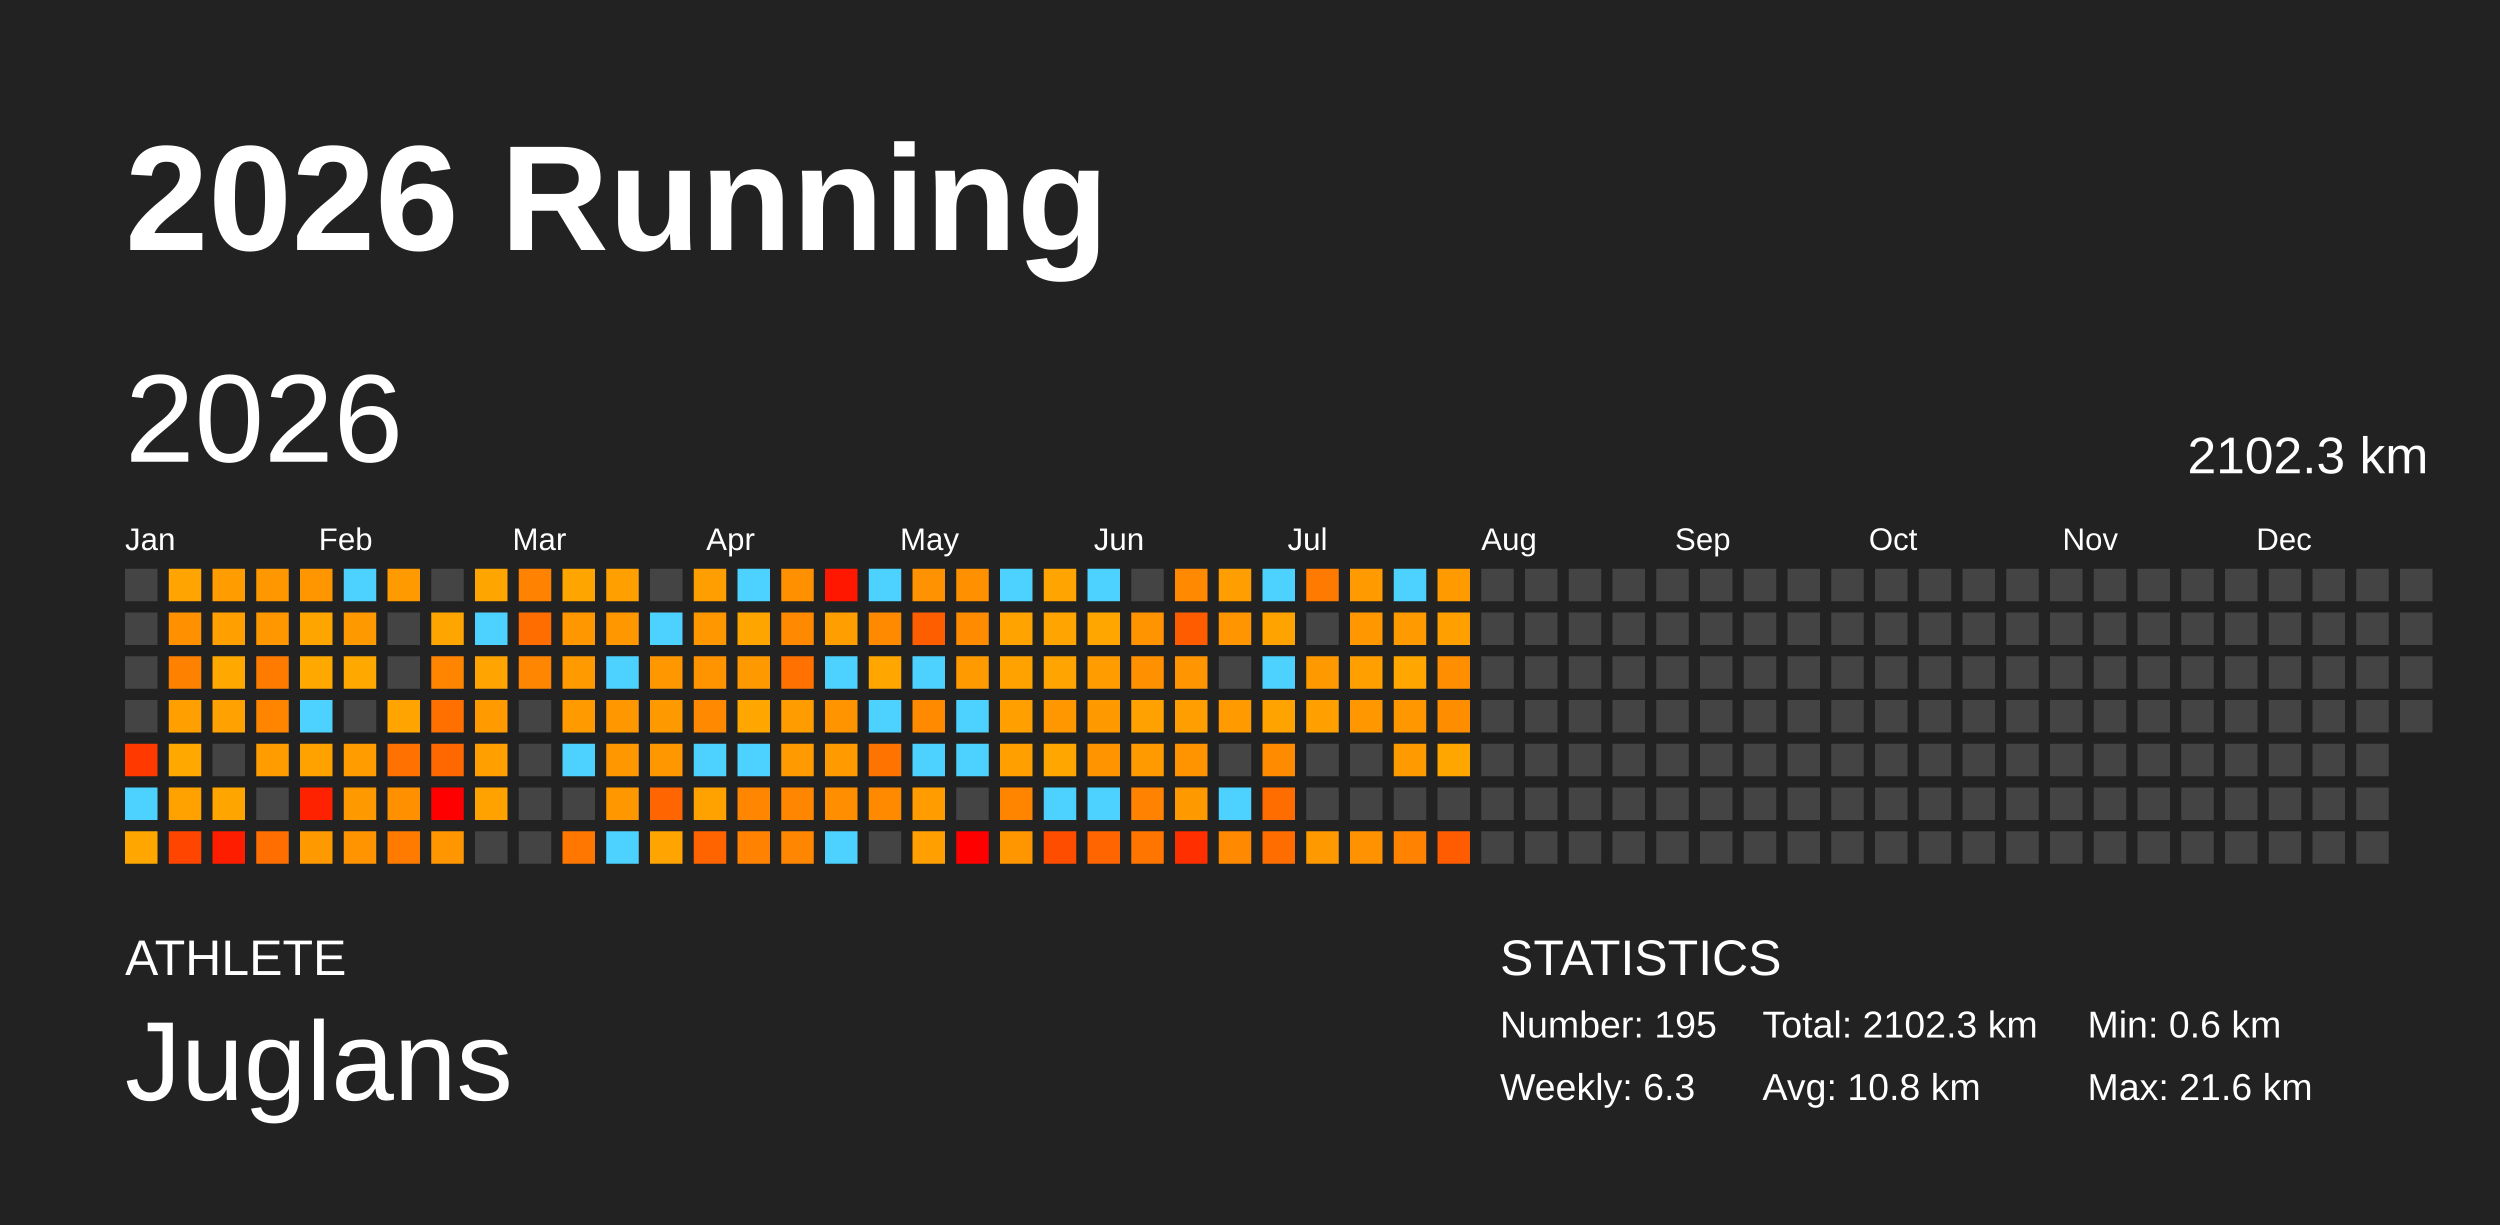
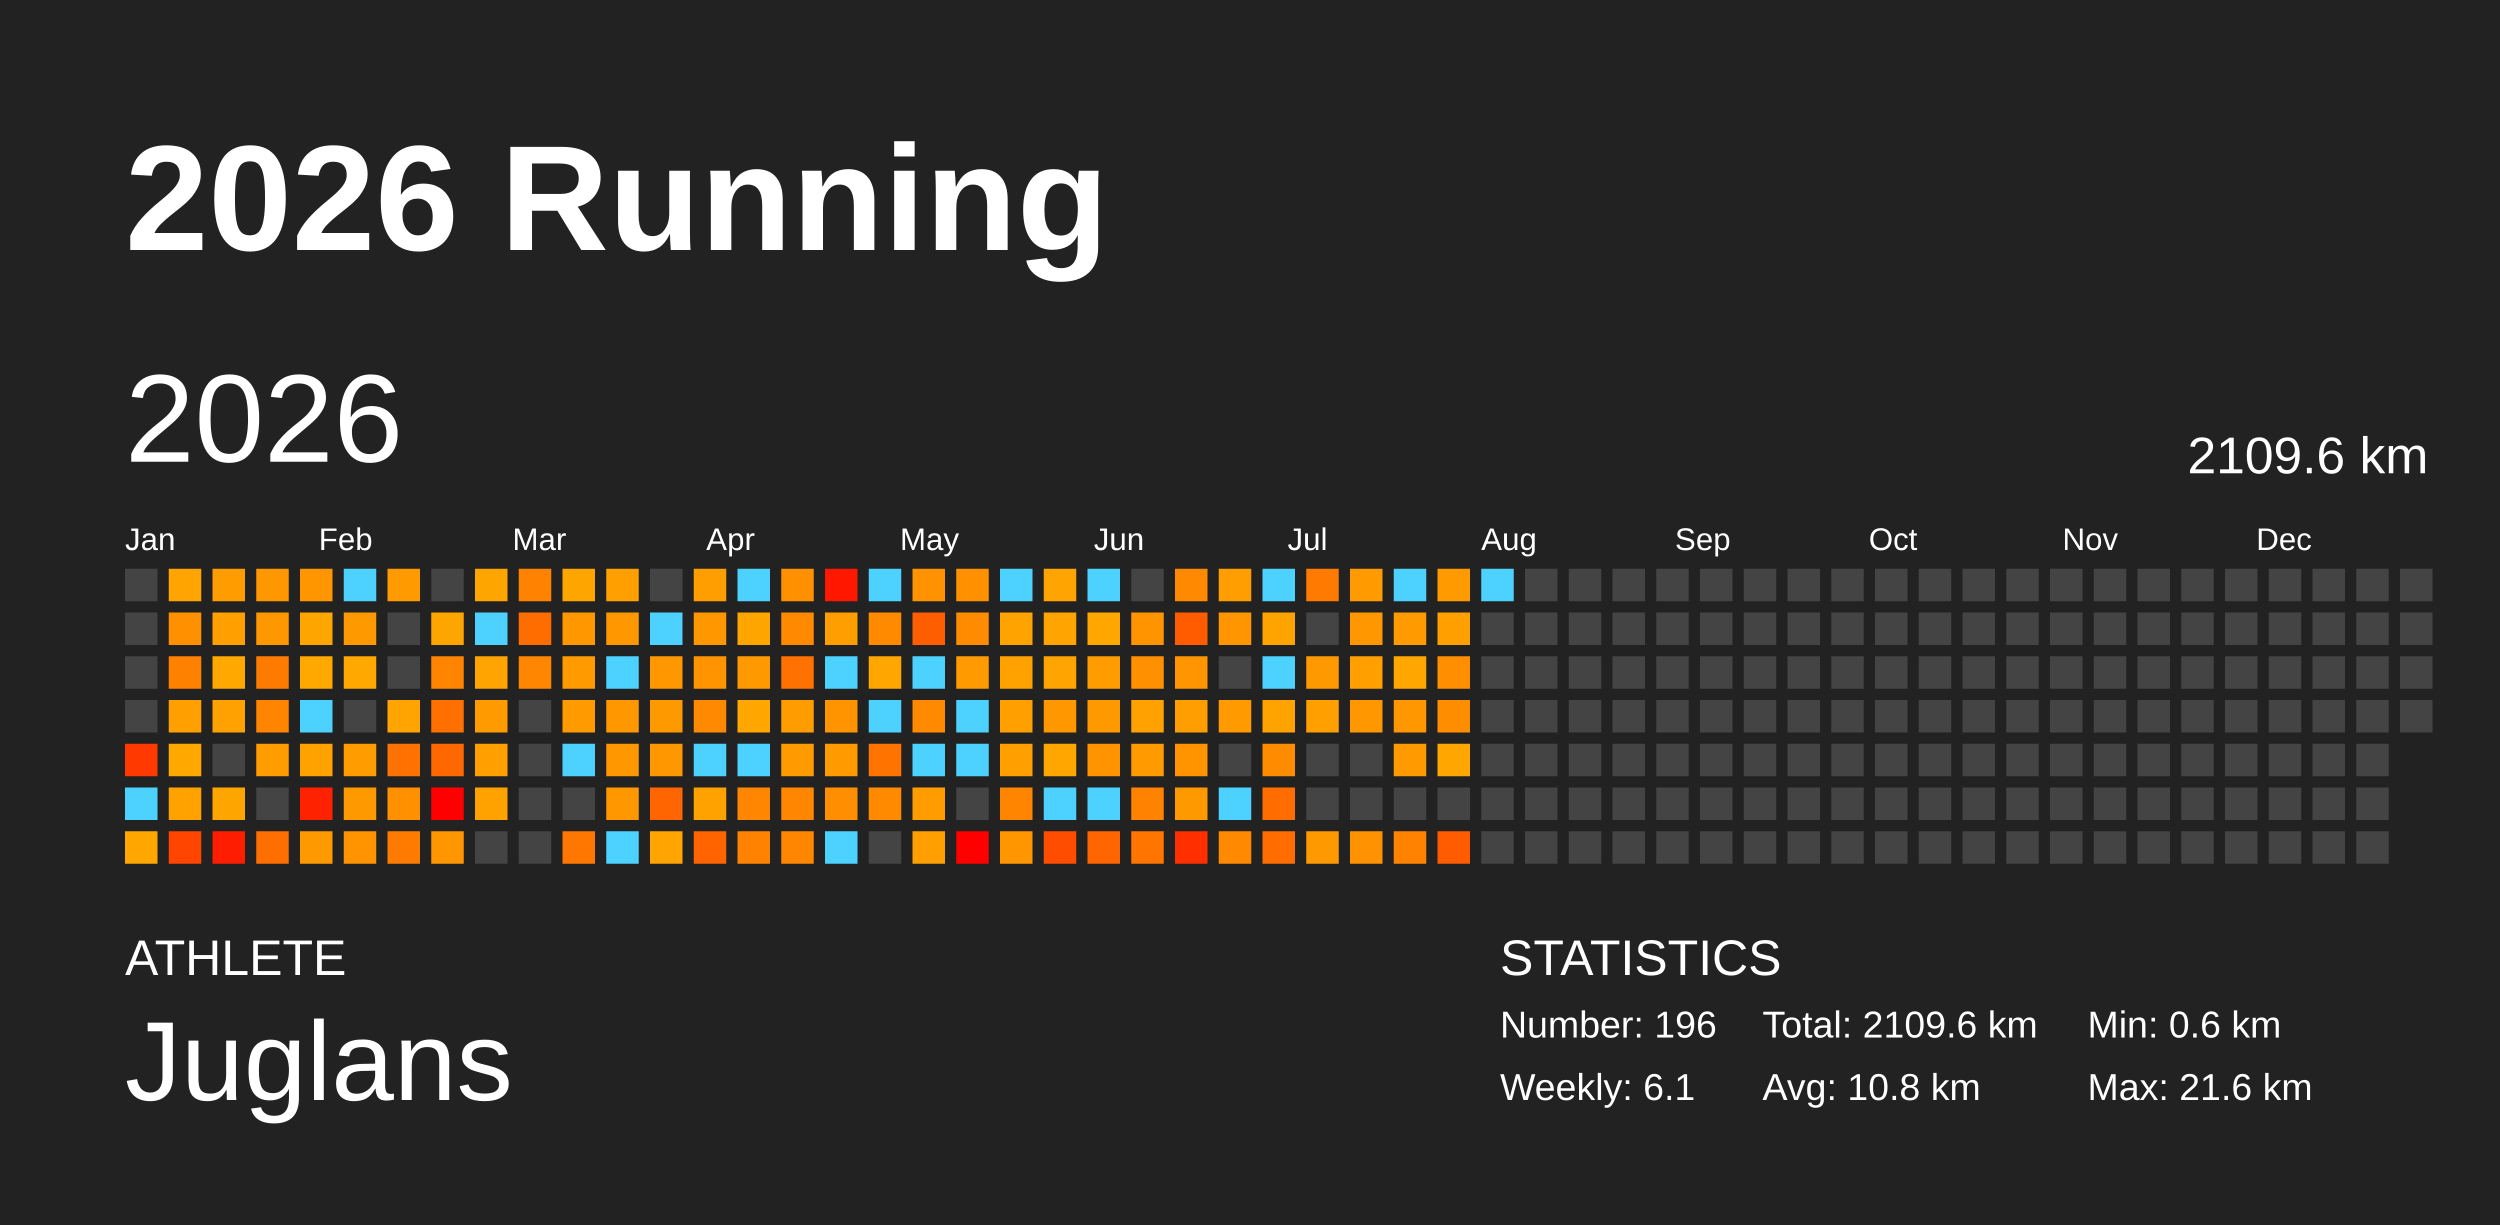
<svg xmlns="http://www.w3.org/2000/svg" baseProfile="full" height="98mm" version="1.1" viewBox="0,0,200,98" width="200mm">
  <defs />
  <rect fill="#222222" height="98" width="200" x="0" y="0" />
  <text fill="#FFFFFF" style="font-size:12px; font-family:Arial; font-weight:bold;" x="10" y="20">2026 Running</text>
  <text fill="#FFFFFF" style="font-size:4px; font-family:Arial" x="10" y="78">ATHLETE</text>
  <text fill="#FFFFFF" style="font-size:9px; font-family:Arial" x="10" y="88">Juglans</text>
  <text fill="#FFFFFF" style="font-size:4px; font-family:Arial" x="120" y="78">STATISTICS</text>
-   <text fill="#FFFFFF" style="font-size:3px; font-family:Arial" x="120" y="83">Number: 195</text>
-   <text fill="#FFFFFF" style="font-size:3px; font-family:Arial" x="120" y="88">Weekly: 6.3</text>
-   <text fill="#FFFFFF" style="font-size:3px; font-family:Arial" x="141" y="83">Total: 2102.3 km</text>
+   <text fill="#FFFFFF" style="font-size:3px; font-family:Arial" x="120" y="83">Number: 196</text>
+   <text fill="#FFFFFF" style="font-size:3px; font-family:Arial" x="120" y="88">Weekly: 6.1</text>
+   <text fill="#FFFFFF" style="font-size:3px; font-family:Arial" x="141" y="83">Total: 2109.6 km</text>
  <text fill="#FFFFFF" style="font-size:3px; font-family:Arial" x="141" y="88">Avg: 10.8 km</text>
  <text fill="#FFFFFF" style="font-size:3px; font-family:Arial" x="167" y="83">Min: 0.6 km</text>
  <text fill="#FFFFFF" style="font-size:3px; font-family:Arial" x="167" y="88">Max: 21.6 km</text>
  <text dominant-baseline="hanging" fill="#FFFFFF" style="font-size:10.0px; font-family:Arial;" x="10" y="30">2026</text>
-   <text dominant-baseline="hanging" fill="#FFFFFF" style="font-size:4.125px; font-family:Arial;" x="175" y="35">2102.3 km</text>
+   <text dominant-baseline="hanging" fill="#FFFFFF" style="font-size:4.125px; font-family:Arial;" x="175" y="35">2109.6 km</text>
  <text fill="#FFFFFF" style="font-size:2.5px; font-family:Arial" x="10.0" y="44">Jan</text>
  <text fill="#FFFFFF" style="font-size:2.5px; font-family:Arial" x="25.5" y="44">Feb</text>
  <text fill="#FFFFFF" style="font-size:2.5px; font-family:Arial" x="41.0" y="44">Mar</text>
  <text fill="#FFFFFF" style="font-size:2.5px; font-family:Arial" x="56.5" y="44">Apr</text>
  <text fill="#FFFFFF" style="font-size:2.5px; font-family:Arial" x="72.0" y="44">May</text>
  <text fill="#FFFFFF" style="font-size:2.5px; font-family:Arial" x="87.5" y="44">Jun</text>
  <text fill="#FFFFFF" style="font-size:2.5px; font-family:Arial" x="103.0" y="44">Jul</text>
  <text fill="#FFFFFF" style="font-size:2.5px; font-family:Arial" x="118.5" y="44">Aug</text>
  <text fill="#FFFFFF" style="font-size:2.5px; font-family:Arial" x="134.0" y="44">Sep</text>
  <text fill="#FFFFFF" style="font-size:2.5px; font-family:Arial" x="149.5" y="44">Oct</text>
  <text fill="#FFFFFF" style="font-size:2.5px; font-family:Arial" x="165.0" y="44">Nov</text>
  <text fill="#FFFFFF" style="font-size:2.5px; font-family:Arial" x="180.5" y="44">Dec</text>
  <rect fill="#444444" height="2.6" width="2.6" x="10.0" y="45.5" />
  <rect fill="#444444" height="2.6" width="2.6" x="10.0" y="49.0" />
  <rect fill="#444444" height="2.6" width="2.6" x="10.0" y="52.5" />
  <rect fill="#444444" height="2.6" width="2.6" x="10.0" y="56.0" />
  <rect fill="#ff3900" height="2.6" width="2.6" x="10.0" y="59.5" />
  <rect fill="#4dd2ff" height="2.6" width="2.6" x="10.0" y="63.0" />
  <rect fill="#ffa700" height="2.6" width="2.6" x="10.0" y="66.5" />
  <rect fill="#ffa400" height="2.6" width="2.6" x="13.5" y="45.5" />
  <rect fill="#ff9100" height="2.6" width="2.6" x="13.5" y="49.0" />
  <rect fill="#ff8100" height="2.6" width="2.6" x="13.5" y="52.5" />
  <rect fill="#ffa000" height="2.6" width="2.6" x="13.5" y="56.0" />
  <rect fill="#ffa900" height="2.6" width="2.6" x="13.5" y="59.5" />
  <rect fill="#ffa200" height="2.6" width="2.6" x="13.5" y="63.0" />
  <rect fill="#ff4500" height="2.6" width="2.6" x="13.5" y="66.5" />
  <rect fill="#ff9c00" height="2.6" width="2.6" x="17.0" y="45.5" />
  <rect fill="#ffa000" height="2.6" width="2.6" x="17.0" y="49.0" />
  <rect fill="#ffa800" height="2.6" width="2.6" x="17.0" y="52.5" />
  <rect fill="#ffa100" height="2.6" width="2.6" x="17.0" y="56.0" />
  <rect fill="#444444" height="2.6" width="2.6" x="17.0" y="59.5" />
  <rect fill="#ffa500" height="2.6" width="2.6" x="17.0" y="63.0" />
  <rect fill="#ff1d00" height="2.6" width="2.6" x="17.0" y="66.5" />
  <rect fill="#ff9800" height="2.6" width="2.6" x="20.5" y="45.5" />
  <rect fill="#ff9700" height="2.6" width="2.6" x="20.5" y="49.0" />
  <rect fill="#ff7b00" height="2.6" width="2.6" x="20.5" y="52.5" />
  <rect fill="#ff8400" height="2.6" width="2.6" x="20.5" y="56.0" />
  <rect fill="#ff9c00" height="2.6" width="2.6" x="20.5" y="59.5" />
  <rect fill="#444444" height="2.6" width="2.6" x="20.5" y="63.0" />
  <rect fill="#ff6e00" height="2.6" width="2.6" x="20.5" y="66.5" />
  <rect fill="#ff9600" height="2.6" width="2.6" x="24.0" y="45.5" />
  <rect fill="#ffa500" height="2.6" width="2.6" x="24.0" y="49.0" />
  <rect fill="#ffa800" height="2.6" width="2.6" x="24.0" y="52.5" />
  <rect fill="#4dd2ff" height="2.6" width="2.6" x="24.0" y="56.0" />
  <rect fill="#ffa200" height="2.6" width="2.6" x="24.0" y="59.5" />
  <rect fill="#ff2200" height="2.6" width="2.6" x="24.0" y="63.0" />
  <rect fill="#ff9900" height="2.6" width="2.6" x="24.0" y="66.5" />
  <rect fill="#4dd2ff" height="2.6" width="2.6" x="27.5" y="45.5" />
  <rect fill="#ff9900" height="2.6" width="2.6" x="27.5" y="49.0" />
  <rect fill="#ffa800" height="2.6" width="2.6" x="27.5" y="52.5" />
  <rect fill="#444444" height="2.6" width="2.6" x="27.5" y="56.0" />
  <rect fill="#ff9d00" height="2.6" width="2.6" x="27.5" y="59.5" />
  <rect fill="#ff9900" height="2.6" width="2.6" x="27.5" y="63.0" />
  <rect fill="#ff9300" height="2.6" width="2.6" x="27.5" y="66.5" />
  <rect fill="#ff9a00" height="2.6" width="2.6" x="31.0" y="45.5" />
  <rect fill="#444444" height="2.6" width="2.6" x="31.0" y="49.0" />
  <rect fill="#444444" height="2.6" width="2.6" x="31.0" y="52.5" />
  <rect fill="#ffa400" height="2.6" width="2.6" x="31.0" y="56.0" />
  <rect fill="#ff7100" height="2.6" width="2.6" x="31.0" y="59.5" />
  <rect fill="#ff9000" height="2.6" width="2.6" x="31.0" y="63.0" />
  <rect fill="#ff7b00" height="2.6" width="2.6" x="31.0" y="66.5" />
  <rect fill="#444444" height="2.6" width="2.6" x="34.5" y="45.5" />
  <rect fill="#ffa500" height="2.6" width="2.6" x="34.5" y="49.0" />
  <rect fill="#ff8400" height="2.6" width="2.6" x="34.5" y="52.5" />
  <rect fill="#ff7000" height="2.6" width="2.6" x="34.5" y="56.0" />
  <rect fill="#ff6700" height="2.6" width="2.6" x="34.5" y="59.5" />
  <rect fill="red" height="2.6" width="2.6" x="34.5" y="63.0" />
  <rect fill="#ff9600" height="2.6" width="2.6" x="34.5" y="66.5" />
  <rect fill="#ffa500" height="2.6" width="2.6" x="38.0" y="45.5" />
  <rect fill="#4dd2ff" height="2.6" width="2.6" x="38.0" y="49.0" />
  <rect fill="#ffa400" height="2.6" width="2.6" x="38.0" y="52.5" />
  <rect fill="#ff9b00" height="2.6" width="2.6" x="38.0" y="56.0" />
  <rect fill="#ff9f00" height="2.6" width="2.6" x="38.0" y="59.5" />
  <rect fill="#ffa200" height="2.6" width="2.6" x="38.0" y="63.0" />
  <rect fill="#444444" height="2.6" width="2.6" x="38.0" y="66.5" />
  <rect fill="#ff8300" height="2.6" width="2.6" x="41.5" y="45.5" />
  <rect fill="#ff6d00" height="2.6" width="2.6" x="41.5" y="49.0" />
  <rect fill="#ff8600" height="2.6" width="2.6" x="41.5" y="52.5" />
  <rect fill="#444444" height="2.6" width="2.6" x="41.5" y="56.0" />
  <rect fill="#444444" height="2.6" width="2.6" x="41.5" y="59.5" />
  <rect fill="#444444" height="2.6" width="2.6" x="41.5" y="63.0" />
  <rect fill="#444444" height="2.6" width="2.6" x="41.5" y="66.5" />
  <rect fill="#ffa500" height="2.6" width="2.6" x="45.0" y="45.5" />
  <rect fill="#ff9800" height="2.6" width="2.6" x="45.0" y="49.0" />
  <rect fill="#ff9a00" height="2.6" width="2.6" x="45.0" y="52.5" />
  <rect fill="#ff9b00" height="2.6" width="2.6" x="45.0" y="56.0" />
  <rect fill="#4dd2ff" height="2.6" width="2.6" x="45.0" y="59.5" />
  <rect fill="#444444" height="2.6" width="2.6" x="45.0" y="63.0" />
  <rect fill="#ff7700" height="2.6" width="2.6" x="45.0" y="66.5" />
  <rect fill="#ffa000" height="2.6" width="2.6" x="48.5" y="45.5" />
  <rect fill="#ff9800" height="2.6" width="2.6" x="48.5" y="49.0" />
  <rect fill="#4dd2ff" height="2.6" width="2.6" x="48.5" y="52.5" />
  <rect fill="#ff9800" height="2.6" width="2.6" x="48.5" y="56.0" />
  <rect fill="#ff9700" height="2.6" width="2.6" x="48.5" y="59.5" />
  <rect fill="#ff9800" height="2.6" width="2.6" x="48.5" y="63.0" />
  <rect fill="#4dd2ff" height="2.6" width="2.6" x="48.5" y="66.5" />
  <rect fill="#444444" height="2.6" width="2.6" x="52.0" y="45.5" />
  <rect fill="#4dd2ff" height="2.6" width="2.6" x="52.0" y="49.0" />
  <rect fill="#ff9800" height="2.6" width="2.6" x="52.0" y="52.5" />
  <rect fill="#ff9900" height="2.6" width="2.6" x="52.0" y="56.0" />
  <rect fill="#ff9800" height="2.6" width="2.6" x="52.0" y="59.5" />
  <rect fill="#ff6500" height="2.6" width="2.6" x="52.0" y="63.0" />
  <rect fill="#ffa400" height="2.6" width="2.6" x="52.0" y="66.5" />
  <rect fill="#ff9e00" height="2.6" width="2.6" x="55.5" y="45.5" />
  <rect fill="#ff9800" height="2.6" width="2.6" x="55.5" y="49.0" />
  <rect fill="#ff9300" height="2.6" width="2.6" x="55.5" y="52.5" />
  <rect fill="#ff8900" height="2.6" width="2.6" x="55.5" y="56.0" />
  <rect fill="#4dd2ff" height="2.6" width="2.6" x="55.5" y="59.5" />
  <rect fill="#ffa200" height="2.6" width="2.6" x="55.5" y="63.0" />
  <rect fill="#ff6400" height="2.6" width="2.6" x="55.5" y="66.5" />
  <rect fill="#4dd2ff" height="2.6" width="2.6" x="59.0" y="45.5" />
  <rect fill="#ffa500" height="2.6" width="2.6" x="59.0" y="49.0" />
  <rect fill="#ff9900" height="2.6" width="2.6" x="59.0" y="52.5" />
  <rect fill="#ffa700" height="2.6" width="2.6" x="59.0" y="56.0" />
  <rect fill="#4dd2ff" height="2.6" width="2.6" x="59.0" y="59.5" />
  <rect fill="#ff8600" height="2.6" width="2.6" x="59.0" y="63.0" />
  <rect fill="#ff8300" height="2.6" width="2.6" x="59.0" y="66.5" />
  <rect fill="#ff9000" height="2.6" width="2.6" x="62.5" y="45.5" />
  <rect fill="#ff8900" height="2.6" width="2.6" x="62.5" y="49.0" />
  <rect fill="#ff7100" height="2.6" width="2.6" x="62.5" y="52.5" />
  <rect fill="#ff9d00" height="2.6" width="2.6" x="62.5" y="56.0" />
  <rect fill="#ff9b00" height="2.6" width="2.6" x="62.5" y="59.5" />
  <rect fill="#ff8600" height="2.6" width="2.6" x="62.5" y="63.0" />
  <rect fill="#ff8600" height="2.6" width="2.6" x="62.5" y="66.5" />
  <rect fill="#ff1700" height="2.6" width="2.6" x="66.0" y="45.5" />
  <rect fill="#ff9e00" height="2.6" width="2.6" x="66.0" y="49.0" />
  <rect fill="#4dd2ff" height="2.6" width="2.6" x="66.0" y="52.5" />
  <rect fill="#ff9300" height="2.6" width="2.6" x="66.0" y="56.0" />
  <rect fill="#ff9a00" height="2.6" width="2.6" x="66.0" y="59.5" />
  <rect fill="#ff8e00" height="2.6" width="2.6" x="66.0" y="63.0" />
  <rect fill="#4dd2ff" height="2.6" width="2.6" x="66.0" y="66.5" />
  <rect fill="#4dd2ff" height="2.6" width="2.6" x="69.5" y="45.5" />
  <rect fill="#ff8a00" height="2.6" width="2.6" x="69.5" y="49.0" />
  <rect fill="#ffa600" height="2.6" width="2.6" x="69.5" y="52.5" />
  <rect fill="#4dd2ff" height="2.6" width="2.6" x="69.5" y="56.0" />
  <rect fill="#ff7400" height="2.6" width="2.6" x="69.5" y="59.5" />
  <rect fill="#ff8a00" height="2.6" width="2.6" x="69.5" y="63.0" />
  <rect fill="#444444" height="2.6" width="2.6" x="69.5" y="66.5" />
  <rect fill="#ff9200" height="2.6" width="2.6" x="73.0" y="45.5" />
  <rect fill="#ff5e00" height="2.6" width="2.6" x="73.0" y="49.0" />
  <rect fill="#4dd2ff" height="2.6" width="2.6" x="73.0" y="52.5" />
  <rect fill="#ff8a00" height="2.6" width="2.6" x="73.0" y="56.0" />
  <rect fill="#4dd2ff" height="2.6" width="2.6" x="73.0" y="59.5" />
  <rect fill="#ff9d00" height="2.6" width="2.6" x="73.0" y="63.0" />
  <rect fill="#ff9f00" height="2.6" width="2.6" x="73.0" y="66.5" />
  <rect fill="#ff9100" height="2.6" width="2.6" x="76.5" y="45.5" />
  <rect fill="#ff8b00" height="2.6" width="2.6" x="76.5" y="49.0" />
  <rect fill="#ff9a00" height="2.6" width="2.6" x="76.5" y="52.5" />
  <rect fill="#4dd2ff" height="2.6" width="2.6" x="76.5" y="56.0" />
  <rect fill="#4dd2ff" height="2.6" width="2.6" x="76.5" y="59.5" />
  <rect fill="#444444" height="2.6" width="2.6" x="76.5" y="63.0" />
  <rect fill="red" height="2.6" width="2.6" x="76.5" y="66.5" />
  <rect fill="#4dd2ff" height="2.6" width="2.6" x="80.0" y="45.5" />
  <rect fill="#ffa300" height="2.6" width="2.6" x="80.0" y="49.0" />
  <rect fill="#ffa200" height="2.6" width="2.6" x="80.0" y="52.5" />
  <rect fill="#ffa000" height="2.6" width="2.6" x="80.0" y="56.0" />
  <rect fill="#ffa000" height="2.6" width="2.6" x="80.0" y="59.5" />
  <rect fill="#ff8400" height="2.6" width="2.6" x="80.0" y="63.0" />
  <rect fill="#ff9600" height="2.6" width="2.6" x="80.0" y="66.5" />
  <rect fill="#ffa400" height="2.6" width="2.6" x="83.5" y="45.5" />
  <rect fill="#ffa400" height="2.6" width="2.6" x="83.5" y="49.0" />
  <rect fill="#ffa400" height="2.6" width="2.6" x="83.5" y="52.5" />
  <rect fill="#ff9800" height="2.6" width="2.6" x="83.5" y="56.0" />
  <rect fill="#ffa600" height="2.6" width="2.6" x="83.5" y="59.5" />
  <rect fill="#4dd2ff" height="2.6" width="2.6" x="83.5" y="63.0" />
  <rect fill="#ff4d00" height="2.6" width="2.6" x="83.5" y="66.5" />
  <rect fill="#4dd2ff" height="2.6" width="2.6" x="87.0" y="45.5" />
  <rect fill="#ffa700" height="2.6" width="2.6" x="87.0" y="49.0" />
  <rect fill="#ff9c00" height="2.6" width="2.6" x="87.0" y="52.5" />
  <rect fill="#ff9900" height="2.6" width="2.6" x="87.0" y="56.0" />
  <rect fill="#ff9400" height="2.6" width="2.6" x="87.0" y="59.5" />
  <rect fill="#4dd2ff" height="2.6" width="2.6" x="87.0" y="63.0" />
  <rect fill="#ff6500" height="2.6" width="2.6" x="87.0" y="66.5" />
  <rect fill="#444444" height="2.6" width="2.6" x="90.5" y="45.5" />
  <rect fill="#ff9400" height="2.6" width="2.6" x="90.5" y="49.0" />
  <rect fill="#ff9100" height="2.6" width="2.6" x="90.5" y="52.5" />
  <rect fill="#ffa100" height="2.6" width="2.6" x="90.5" y="56.0" />
  <rect fill="#ff9a00" height="2.6" width="2.6" x="90.5" y="59.5" />
  <rect fill="#ff8200" height="2.6" width="2.6" x="90.5" y="63.0" />
  <rect fill="#ff7500" height="2.6" width="2.6" x="90.5" y="66.5" />
  <rect fill="#ff8900" height="2.6" width="2.6" x="94.0" y="45.5" />
  <rect fill="#ff5c00" height="2.6" width="2.6" x="94.0" y="49.0" />
  <rect fill="#ff9500" height="2.6" width="2.6" x="94.0" y="52.5" />
  <rect fill="#ff9e00" height="2.6" width="2.6" x="94.0" y="56.0" />
  <rect fill="#ff9400" height="2.6" width="2.6" x="94.0" y="59.5" />
  <rect fill="#ff9900" height="2.6" width="2.6" x="94.0" y="63.0" />
  <rect fill="#ff2f00" height="2.6" width="2.6" x="94.0" y="66.5" />
  <rect fill="#ff9e00" height="2.6" width="2.6" x="97.5" y="45.5" />
  <rect fill="#ff9500" height="2.6" width="2.6" x="97.5" y="49.0" />
  <rect fill="#444444" height="2.6" width="2.6" x="97.5" y="52.5" />
  <rect fill="#ff9a00" height="2.6" width="2.6" x="97.5" y="56.0" />
  <rect fill="#444444" height="2.6" width="2.6" x="97.5" y="59.5" />
  <rect fill="#4dd2ff" height="2.6" width="2.6" x="97.5" y="63.0" />
  <rect fill="#ff8900" height="2.6" width="2.6" x="97.5" y="66.5" />
  <rect fill="#4dd2ff" height="2.6" width="2.6" x="101.0" y="45.5" />
  <rect fill="#ffa300" height="2.6" width="2.6" x="101.0" y="49.0" />
  <rect fill="#4dd2ff" height="2.6" width="2.6" x="101.0" y="52.5" />
  <rect fill="#ffa300" height="2.6" width="2.6" x="101.0" y="56.0" />
  <rect fill="#ff8b00" height="2.6" width="2.6" x="101.0" y="59.5" />
  <rect fill="#ff6d00" height="2.6" width="2.6" x="101.0" y="63.0" />
  <rect fill="#ff6d00" height="2.6" width="2.6" x="101.0" y="66.5" />
  <rect fill="#ff7a00" height="2.6" width="2.6" x="104.5" y="45.5" />
  <rect fill="#444444" height="2.6" width="2.6" x="104.5" y="49.0" />
  <rect fill="#ff9900" height="2.6" width="2.6" x="104.5" y="52.5" />
  <rect fill="#ff9f00" height="2.6" width="2.6" x="104.5" y="56.0" />
  <rect fill="#444444" height="2.6" width="2.6" x="104.5" y="59.5" />
  <rect fill="#444444" height="2.6" width="2.6" x="104.5" y="63.0" />
  <rect fill="#ff9900" height="2.6" width="2.6" x="104.5" y="66.5" />
  <rect fill="#ff9a00" height="2.6" width="2.6" x="108.0" y="45.5" />
  <rect fill="#ff9800" height="2.6" width="2.6" x="108.0" y="49.0" />
  <rect fill="#ffa000" height="2.6" width="2.6" x="108.0" y="52.5" />
  <rect fill="#ff9700" height="2.6" width="2.6" x="108.0" y="56.0" />
  <rect fill="#444444" height="2.6" width="2.6" x="108.0" y="59.5" />
  <rect fill="#444444" height="2.6" width="2.6" x="108.0" y="63.0" />
  <rect fill="#ff9200" height="2.6" width="2.6" x="108.0" y="66.5" />
  <rect fill="#4dd2ff" height="2.6" width="2.6" x="111.5" y="45.5" />
  <rect fill="#ff9a00" height="2.6" width="2.6" x="111.5" y="49.0" />
  <rect fill="#ffa600" height="2.6" width="2.6" x="111.5" y="52.5" />
  <rect fill="#ff9800" height="2.6" width="2.6" x="111.5" y="56.0" />
  <rect fill="#ff9a00" height="2.6" width="2.6" x="111.5" y="59.5" />
  <rect fill="#444444" height="2.6" width="2.6" x="111.5" y="63.0" />
  <rect fill="#ff8300" height="2.6" width="2.6" x="111.5" y="66.5" />
  <rect fill="#ff9a00" height="2.6" width="2.6" x="115.0" y="45.5" />
  <rect fill="#ffa000" height="2.6" width="2.6" x="115.0" y="49.0" />
  <rect fill="#ff8f00" height="2.6" width="2.6" x="115.0" y="52.5" />
  <rect fill="#ff8d00" height="2.6" width="2.6" x="115.0" y="56.0" />
  <rect fill="#ffa700" height="2.6" width="2.6" x="115.0" y="59.5" />
  <rect fill="#444444" height="2.6" width="2.6" x="115.0" y="63.0" />
  <rect fill="#ff5b00" height="2.6" width="2.6" x="115.0" y="66.5" />
-   <rect fill="#444444" height="2.6" width="2.6" x="118.5" y="45.5" />
+   <rect fill="#4dd2ff" height="2.6" width="2.6" x="118.5" y="45.5" />
  <rect fill="#444444" height="2.6" width="2.6" x="118.5" y="49.0" />
  <rect fill="#444444" height="2.6" width="2.6" x="118.5" y="52.5" />
  <rect fill="#444444" height="2.6" width="2.6" x="118.5" y="56.0" />
  <rect fill="#444444" height="2.6" width="2.6" x="118.5" y="59.5" />
  <rect fill="#444444" height="2.6" width="2.6" x="118.5" y="63.0" />
  <rect fill="#444444" height="2.6" width="2.6" x="118.5" y="66.5" />
  <rect fill="#444444" height="2.6" width="2.6" x="122.0" y="45.5" />
  <rect fill="#444444" height="2.6" width="2.6" x="122.0" y="49.0" />
  <rect fill="#444444" height="2.6" width="2.6" x="122.0" y="52.5" />
  <rect fill="#444444" height="2.6" width="2.6" x="122.0" y="56.0" />
  <rect fill="#444444" height="2.6" width="2.6" x="122.0" y="59.5" />
  <rect fill="#444444" height="2.6" width="2.6" x="122.0" y="63.0" />
  <rect fill="#444444" height="2.6" width="2.6" x="122.0" y="66.5" />
  <rect fill="#444444" height="2.6" width="2.6" x="125.5" y="45.5" />
  <rect fill="#444444" height="2.6" width="2.6" x="125.5" y="49.0" />
  <rect fill="#444444" height="2.6" width="2.6" x="125.5" y="52.5" />
  <rect fill="#444444" height="2.6" width="2.6" x="125.5" y="56.0" />
  <rect fill="#444444" height="2.6" width="2.6" x="125.5" y="59.5" />
  <rect fill="#444444" height="2.6" width="2.6" x="125.5" y="63.0" />
  <rect fill="#444444" height="2.6" width="2.6" x="125.5" y="66.5" />
  <rect fill="#444444" height="2.6" width="2.6" x="129.0" y="45.5" />
  <rect fill="#444444" height="2.6" width="2.6" x="129.0" y="49.0" />
  <rect fill="#444444" height="2.6" width="2.6" x="129.0" y="52.5" />
  <rect fill="#444444" height="2.6" width="2.6" x="129.0" y="56.0" />
  <rect fill="#444444" height="2.6" width="2.6" x="129.0" y="59.5" />
  <rect fill="#444444" height="2.6" width="2.6" x="129.0" y="63.0" />
  <rect fill="#444444" height="2.6" width="2.6" x="129.0" y="66.5" />
  <rect fill="#444444" height="2.6" width="2.6" x="132.5" y="45.5" />
  <rect fill="#444444" height="2.6" width="2.6" x="132.5" y="49.0" />
  <rect fill="#444444" height="2.6" width="2.6" x="132.5" y="52.5" />
  <rect fill="#444444" height="2.6" width="2.6" x="132.5" y="56.0" />
  <rect fill="#444444" height="2.6" width="2.6" x="132.5" y="59.5" />
  <rect fill="#444444" height="2.6" width="2.6" x="132.5" y="63.0" />
  <rect fill="#444444" height="2.6" width="2.6" x="132.5" y="66.5" />
  <rect fill="#444444" height="2.6" width="2.6" x="136.0" y="45.5" />
  <rect fill="#444444" height="2.6" width="2.6" x="136.0" y="49.0" />
  <rect fill="#444444" height="2.6" width="2.6" x="136.0" y="52.5" />
  <rect fill="#444444" height="2.6" width="2.6" x="136.0" y="56.0" />
  <rect fill="#444444" height="2.6" width="2.6" x="136.0" y="59.5" />
  <rect fill="#444444" height="2.6" width="2.6" x="136.0" y="63.0" />
  <rect fill="#444444" height="2.6" width="2.6" x="136.0" y="66.5" />
  <rect fill="#444444" height="2.6" width="2.6" x="139.5" y="45.5" />
  <rect fill="#444444" height="2.6" width="2.6" x="139.5" y="49.0" />
  <rect fill="#444444" height="2.6" width="2.6" x="139.5" y="52.5" />
  <rect fill="#444444" height="2.6" width="2.6" x="139.5" y="56.0" />
  <rect fill="#444444" height="2.6" width="2.6" x="139.5" y="59.5" />
  <rect fill="#444444" height="2.6" width="2.6" x="139.5" y="63.0" />
  <rect fill="#444444" height="2.6" width="2.6" x="139.5" y="66.5" />
  <rect fill="#444444" height="2.6" width="2.6" x="143.0" y="45.5" />
  <rect fill="#444444" height="2.6" width="2.6" x="143.0" y="49.0" />
  <rect fill="#444444" height="2.6" width="2.6" x="143.0" y="52.5" />
  <rect fill="#444444" height="2.6" width="2.6" x="143.0" y="56.0" />
  <rect fill="#444444" height="2.6" width="2.6" x="143.0" y="59.5" />
  <rect fill="#444444" height="2.6" width="2.6" x="143.0" y="63.0" />
  <rect fill="#444444" height="2.6" width="2.6" x="143.0" y="66.5" />
  <rect fill="#444444" height="2.6" width="2.6" x="146.5" y="45.5" />
  <rect fill="#444444" height="2.6" width="2.6" x="146.5" y="49.0" />
  <rect fill="#444444" height="2.6" width="2.6" x="146.5" y="52.5" />
  <rect fill="#444444" height="2.6" width="2.6" x="146.5" y="56.0" />
  <rect fill="#444444" height="2.6" width="2.6" x="146.5" y="59.5" />
  <rect fill="#444444" height="2.6" width="2.6" x="146.5" y="63.0" />
  <rect fill="#444444" height="2.6" width="2.6" x="146.5" y="66.5" />
  <rect fill="#444444" height="2.6" width="2.6" x="150.0" y="45.5" />
  <rect fill="#444444" height="2.6" width="2.6" x="150.0" y="49.0" />
  <rect fill="#444444" height="2.6" width="2.6" x="150.0" y="52.5" />
  <rect fill="#444444" height="2.6" width="2.6" x="150.0" y="56.0" />
  <rect fill="#444444" height="2.6" width="2.6" x="150.0" y="59.5" />
  <rect fill="#444444" height="2.6" width="2.6" x="150.0" y="63.0" />
  <rect fill="#444444" height="2.6" width="2.6" x="150.0" y="66.5" />
  <rect fill="#444444" height="2.6" width="2.6" x="153.5" y="45.5" />
  <rect fill="#444444" height="2.6" width="2.6" x="153.5" y="49.0" />
  <rect fill="#444444" height="2.6" width="2.6" x="153.5" y="52.5" />
  <rect fill="#444444" height="2.6" width="2.6" x="153.5" y="56.0" />
  <rect fill="#444444" height="2.6" width="2.6" x="153.5" y="59.5" />
  <rect fill="#444444" height="2.6" width="2.6" x="153.5" y="63.0" />
  <rect fill="#444444" height="2.6" width="2.6" x="153.5" y="66.5" />
  <rect fill="#444444" height="2.6" width="2.6" x="157.0" y="45.5" />
  <rect fill="#444444" height="2.6" width="2.6" x="157.0" y="49.0" />
  <rect fill="#444444" height="2.6" width="2.6" x="157.0" y="52.5" />
  <rect fill="#444444" height="2.6" width="2.6" x="157.0" y="56.0" />
  <rect fill="#444444" height="2.6" width="2.6" x="157.0" y="59.5" />
  <rect fill="#444444" height="2.6" width="2.6" x="157.0" y="63.0" />
  <rect fill="#444444" height="2.6" width="2.6" x="157.0" y="66.5" />
  <rect fill="#444444" height="2.6" width="2.6" x="160.5" y="45.5" />
  <rect fill="#444444" height="2.6" width="2.6" x="160.5" y="49.0" />
  <rect fill="#444444" height="2.6" width="2.6" x="160.5" y="52.5" />
  <rect fill="#444444" height="2.6" width="2.6" x="160.5" y="56.0" />
  <rect fill="#444444" height="2.6" width="2.6" x="160.5" y="59.5" />
  <rect fill="#444444" height="2.6" width="2.6" x="160.5" y="63.0" />
  <rect fill="#444444" height="2.6" width="2.6" x="160.5" y="66.5" />
  <rect fill="#444444" height="2.6" width="2.6" x="164.0" y="45.5" />
  <rect fill="#444444" height="2.6" width="2.6" x="164.0" y="49.0" />
  <rect fill="#444444" height="2.6" width="2.6" x="164.0" y="52.5" />
  <rect fill="#444444" height="2.6" width="2.6" x="164.0" y="56.0" />
  <rect fill="#444444" height="2.6" width="2.6" x="164.0" y="59.5" />
  <rect fill="#444444" height="2.6" width="2.6" x="164.0" y="63.0" />
  <rect fill="#444444" height="2.6" width="2.6" x="164.0" y="66.5" />
  <rect fill="#444444" height="2.6" width="2.6" x="167.5" y="45.5" />
  <rect fill="#444444" height="2.6" width="2.6" x="167.5" y="49.0" />
  <rect fill="#444444" height="2.6" width="2.6" x="167.5" y="52.5" />
  <rect fill="#444444" height="2.6" width="2.6" x="167.5" y="56.0" />
  <rect fill="#444444" height="2.6" width="2.6" x="167.5" y="59.5" />
  <rect fill="#444444" height="2.6" width="2.6" x="167.5" y="63.0" />
  <rect fill="#444444" height="2.6" width="2.6" x="167.5" y="66.5" />
  <rect fill="#444444" height="2.6" width="2.6" x="171.0" y="45.5" />
  <rect fill="#444444" height="2.6" width="2.6" x="171.0" y="49.0" />
  <rect fill="#444444" height="2.6" width="2.6" x="171.0" y="52.5" />
  <rect fill="#444444" height="2.6" width="2.6" x="171.0" y="56.0" />
  <rect fill="#444444" height="2.6" width="2.6" x="171.0" y="59.5" />
  <rect fill="#444444" height="2.6" width="2.6" x="171.0" y="63.0" />
  <rect fill="#444444" height="2.6" width="2.6" x="171.0" y="66.5" />
  <rect fill="#444444" height="2.6" width="2.6" x="174.5" y="45.5" />
  <rect fill="#444444" height="2.6" width="2.6" x="174.5" y="49.0" />
  <rect fill="#444444" height="2.6" width="2.6" x="174.5" y="52.5" />
  <rect fill="#444444" height="2.6" width="2.6" x="174.5" y="56.0" />
  <rect fill="#444444" height="2.6" width="2.6" x="174.5" y="59.5" />
  <rect fill="#444444" height="2.6" width="2.6" x="174.5" y="63.0" />
  <rect fill="#444444" height="2.6" width="2.6" x="174.5" y="66.5" />
  <rect fill="#444444" height="2.6" width="2.6" x="178.0" y="45.5" />
  <rect fill="#444444" height="2.6" width="2.6" x="178.0" y="49.0" />
  <rect fill="#444444" height="2.6" width="2.6" x="178.0" y="52.5" />
  <rect fill="#444444" height="2.6" width="2.6" x="178.0" y="56.0" />
  <rect fill="#444444" height="2.6" width="2.6" x="178.0" y="59.5" />
  <rect fill="#444444" height="2.6" width="2.6" x="178.0" y="63.0" />
  <rect fill="#444444" height="2.6" width="2.6" x="178.0" y="66.5" />
  <rect fill="#444444" height="2.6" width="2.6" x="181.5" y="45.5" />
  <rect fill="#444444" height="2.6" width="2.6" x="181.5" y="49.0" />
  <rect fill="#444444" height="2.6" width="2.6" x="181.5" y="52.5" />
  <rect fill="#444444" height="2.6" width="2.6" x="181.5" y="56.0" />
  <rect fill="#444444" height="2.6" width="2.6" x="181.5" y="59.5" />
  <rect fill="#444444" height="2.6" width="2.6" x="181.5" y="63.0" />
  <rect fill="#444444" height="2.6" width="2.6" x="181.5" y="66.5" />
  <rect fill="#444444" height="2.6" width="2.6" x="185.0" y="45.5" />
  <rect fill="#444444" height="2.6" width="2.6" x="185.0" y="49.0" />
  <rect fill="#444444" height="2.6" width="2.6" x="185.0" y="52.5" />
  <rect fill="#444444" height="2.6" width="2.6" x="185.0" y="56.0" />
  <rect fill="#444444" height="2.6" width="2.6" x="185.0" y="59.5" />
  <rect fill="#444444" height="2.6" width="2.6" x="185.0" y="63.0" />
  <rect fill="#444444" height="2.6" width="2.6" x="185.0" y="66.5" />
  <rect fill="#444444" height="2.6" width="2.6" x="188.5" y="45.5" />
  <rect fill="#444444" height="2.6" width="2.6" x="188.5" y="49.0" />
  <rect fill="#444444" height="2.6" width="2.6" x="188.5" y="52.5" />
  <rect fill="#444444" height="2.6" width="2.6" x="188.5" y="56.0" />
  <rect fill="#444444" height="2.6" width="2.6" x="188.5" y="59.5" />
  <rect fill="#444444" height="2.6" width="2.6" x="188.5" y="63.0" />
  <rect fill="#444444" height="2.6" width="2.6" x="188.5" y="66.5" />
  <rect fill="#444444" height="2.6" width="2.6" x="192.0" y="45.5" />
  <rect fill="#444444" height="2.6" width="2.6" x="192.0" y="49.0" />
  <rect fill="#444444" height="2.6" width="2.6" x="192.0" y="52.5" />
  <rect fill="#444444" height="2.6" width="2.6" x="192.0" y="56.0" />
</svg>
